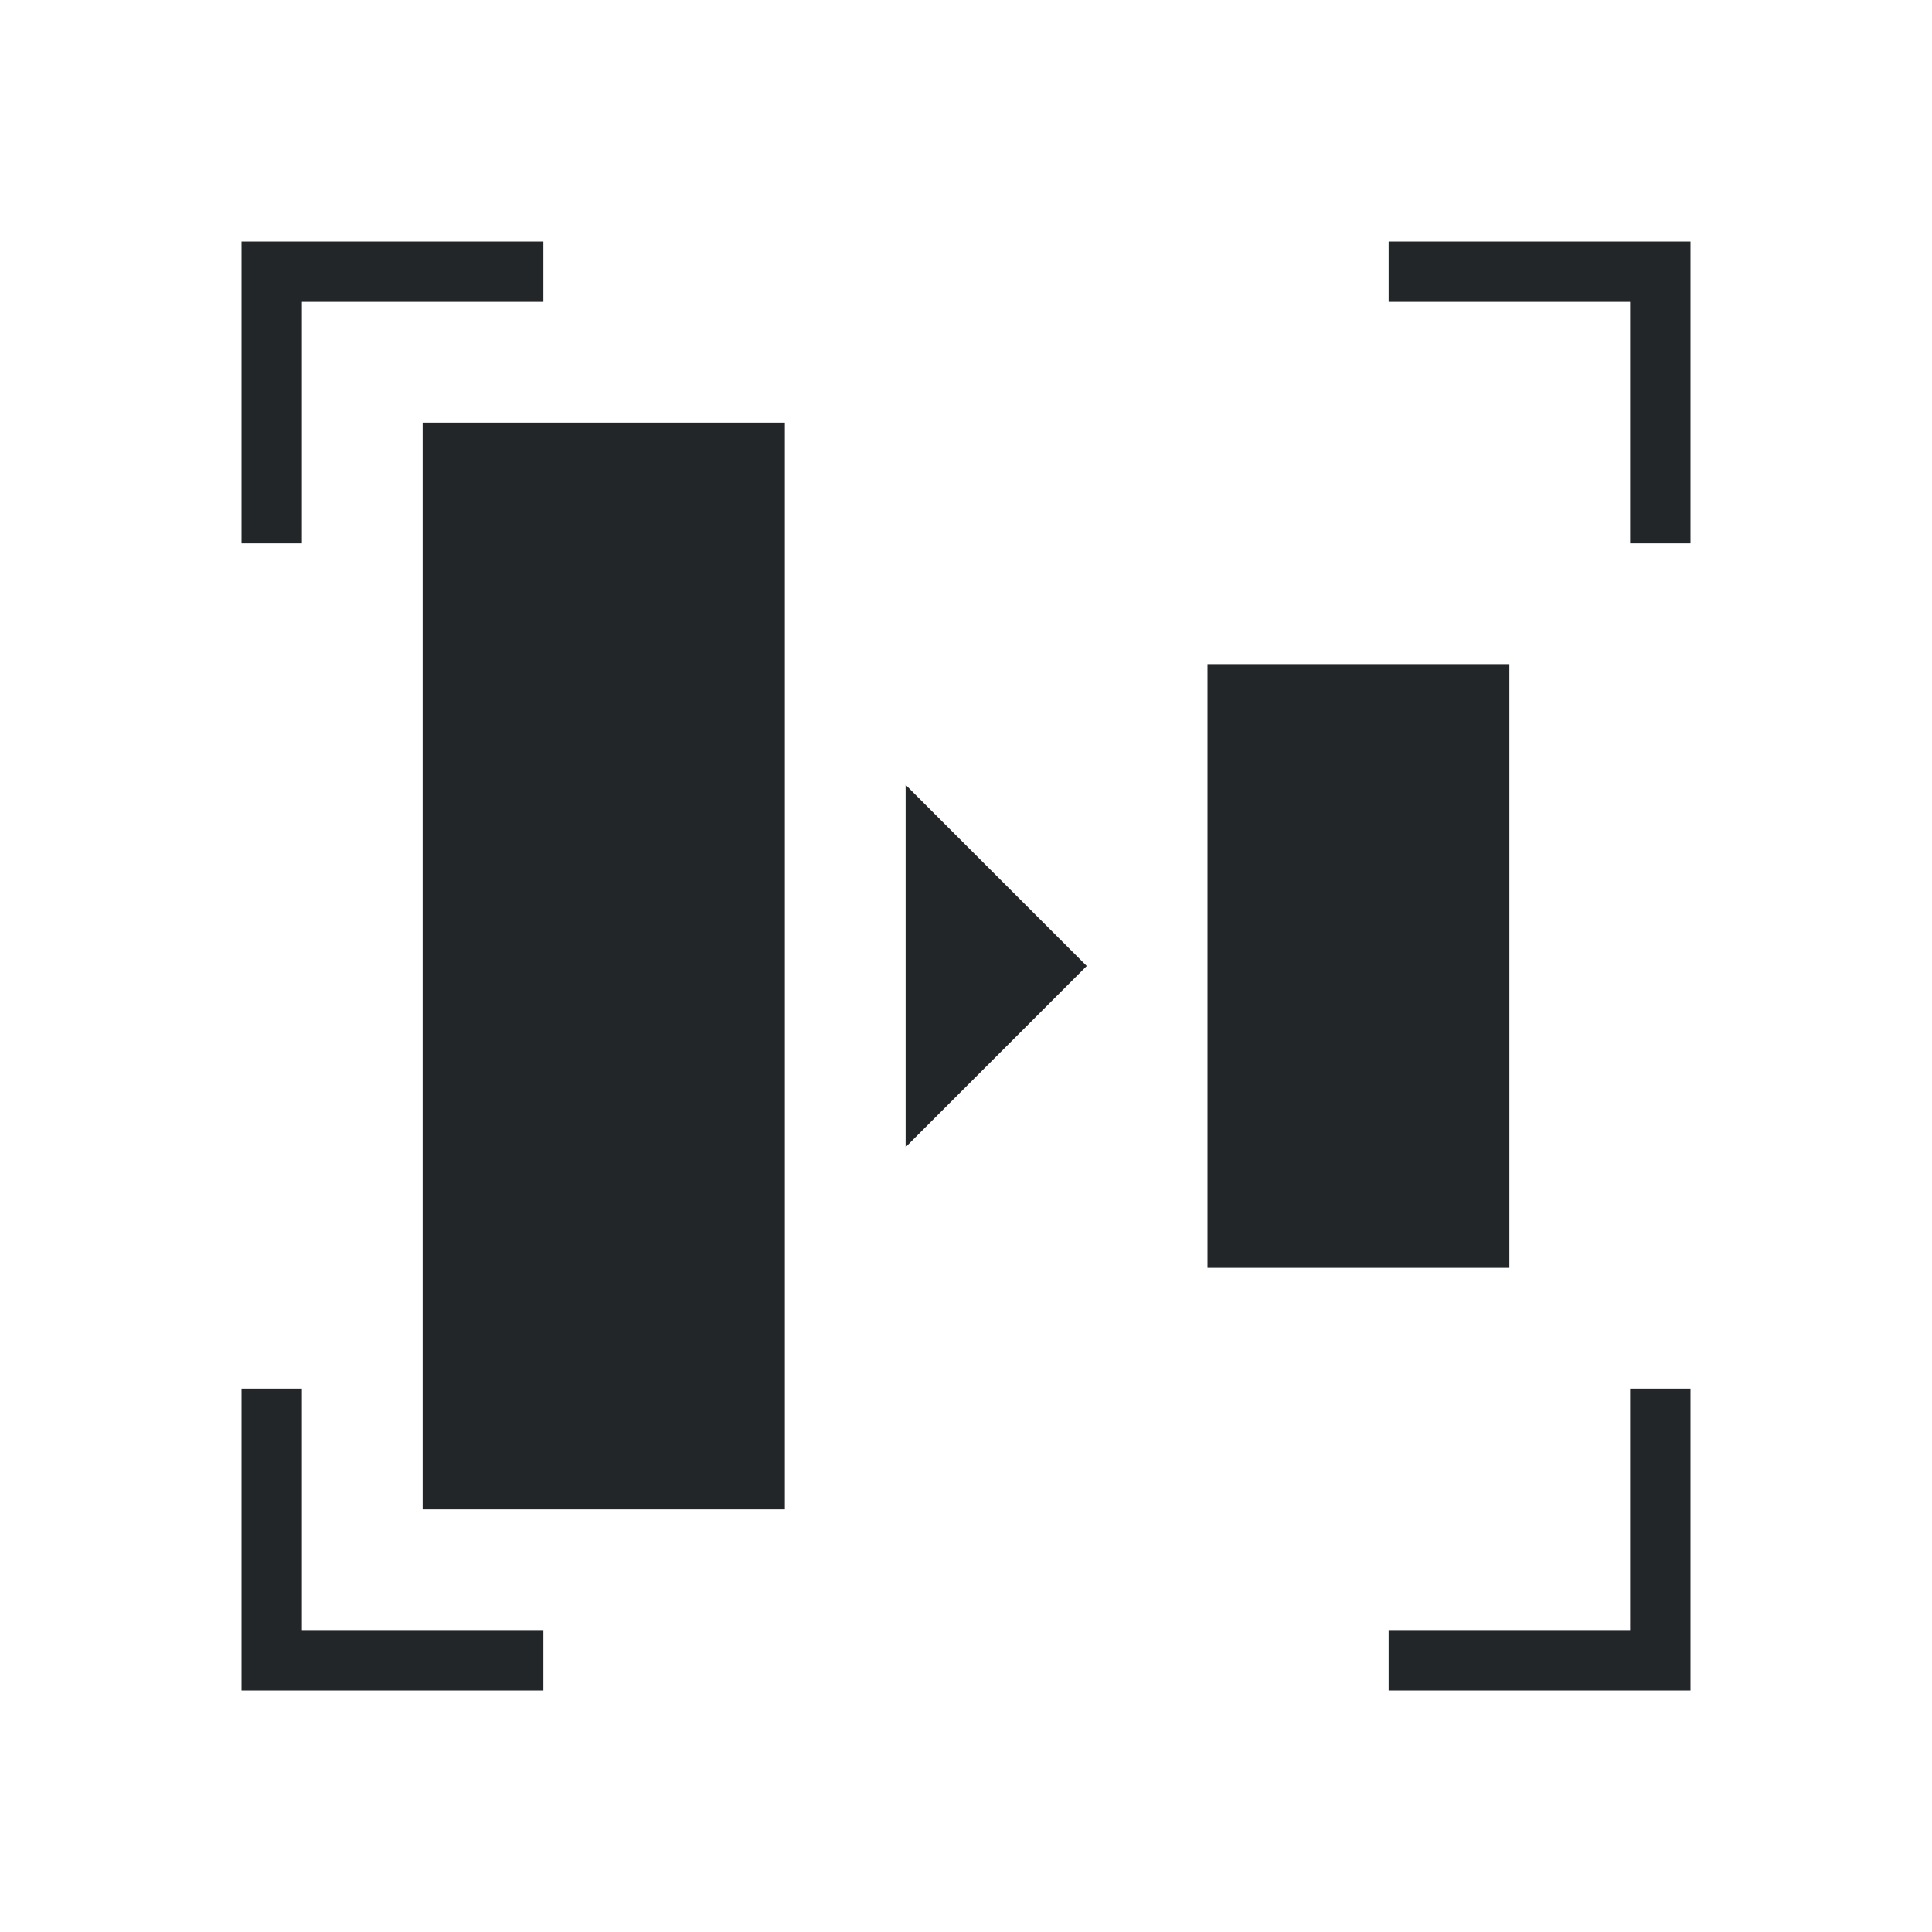
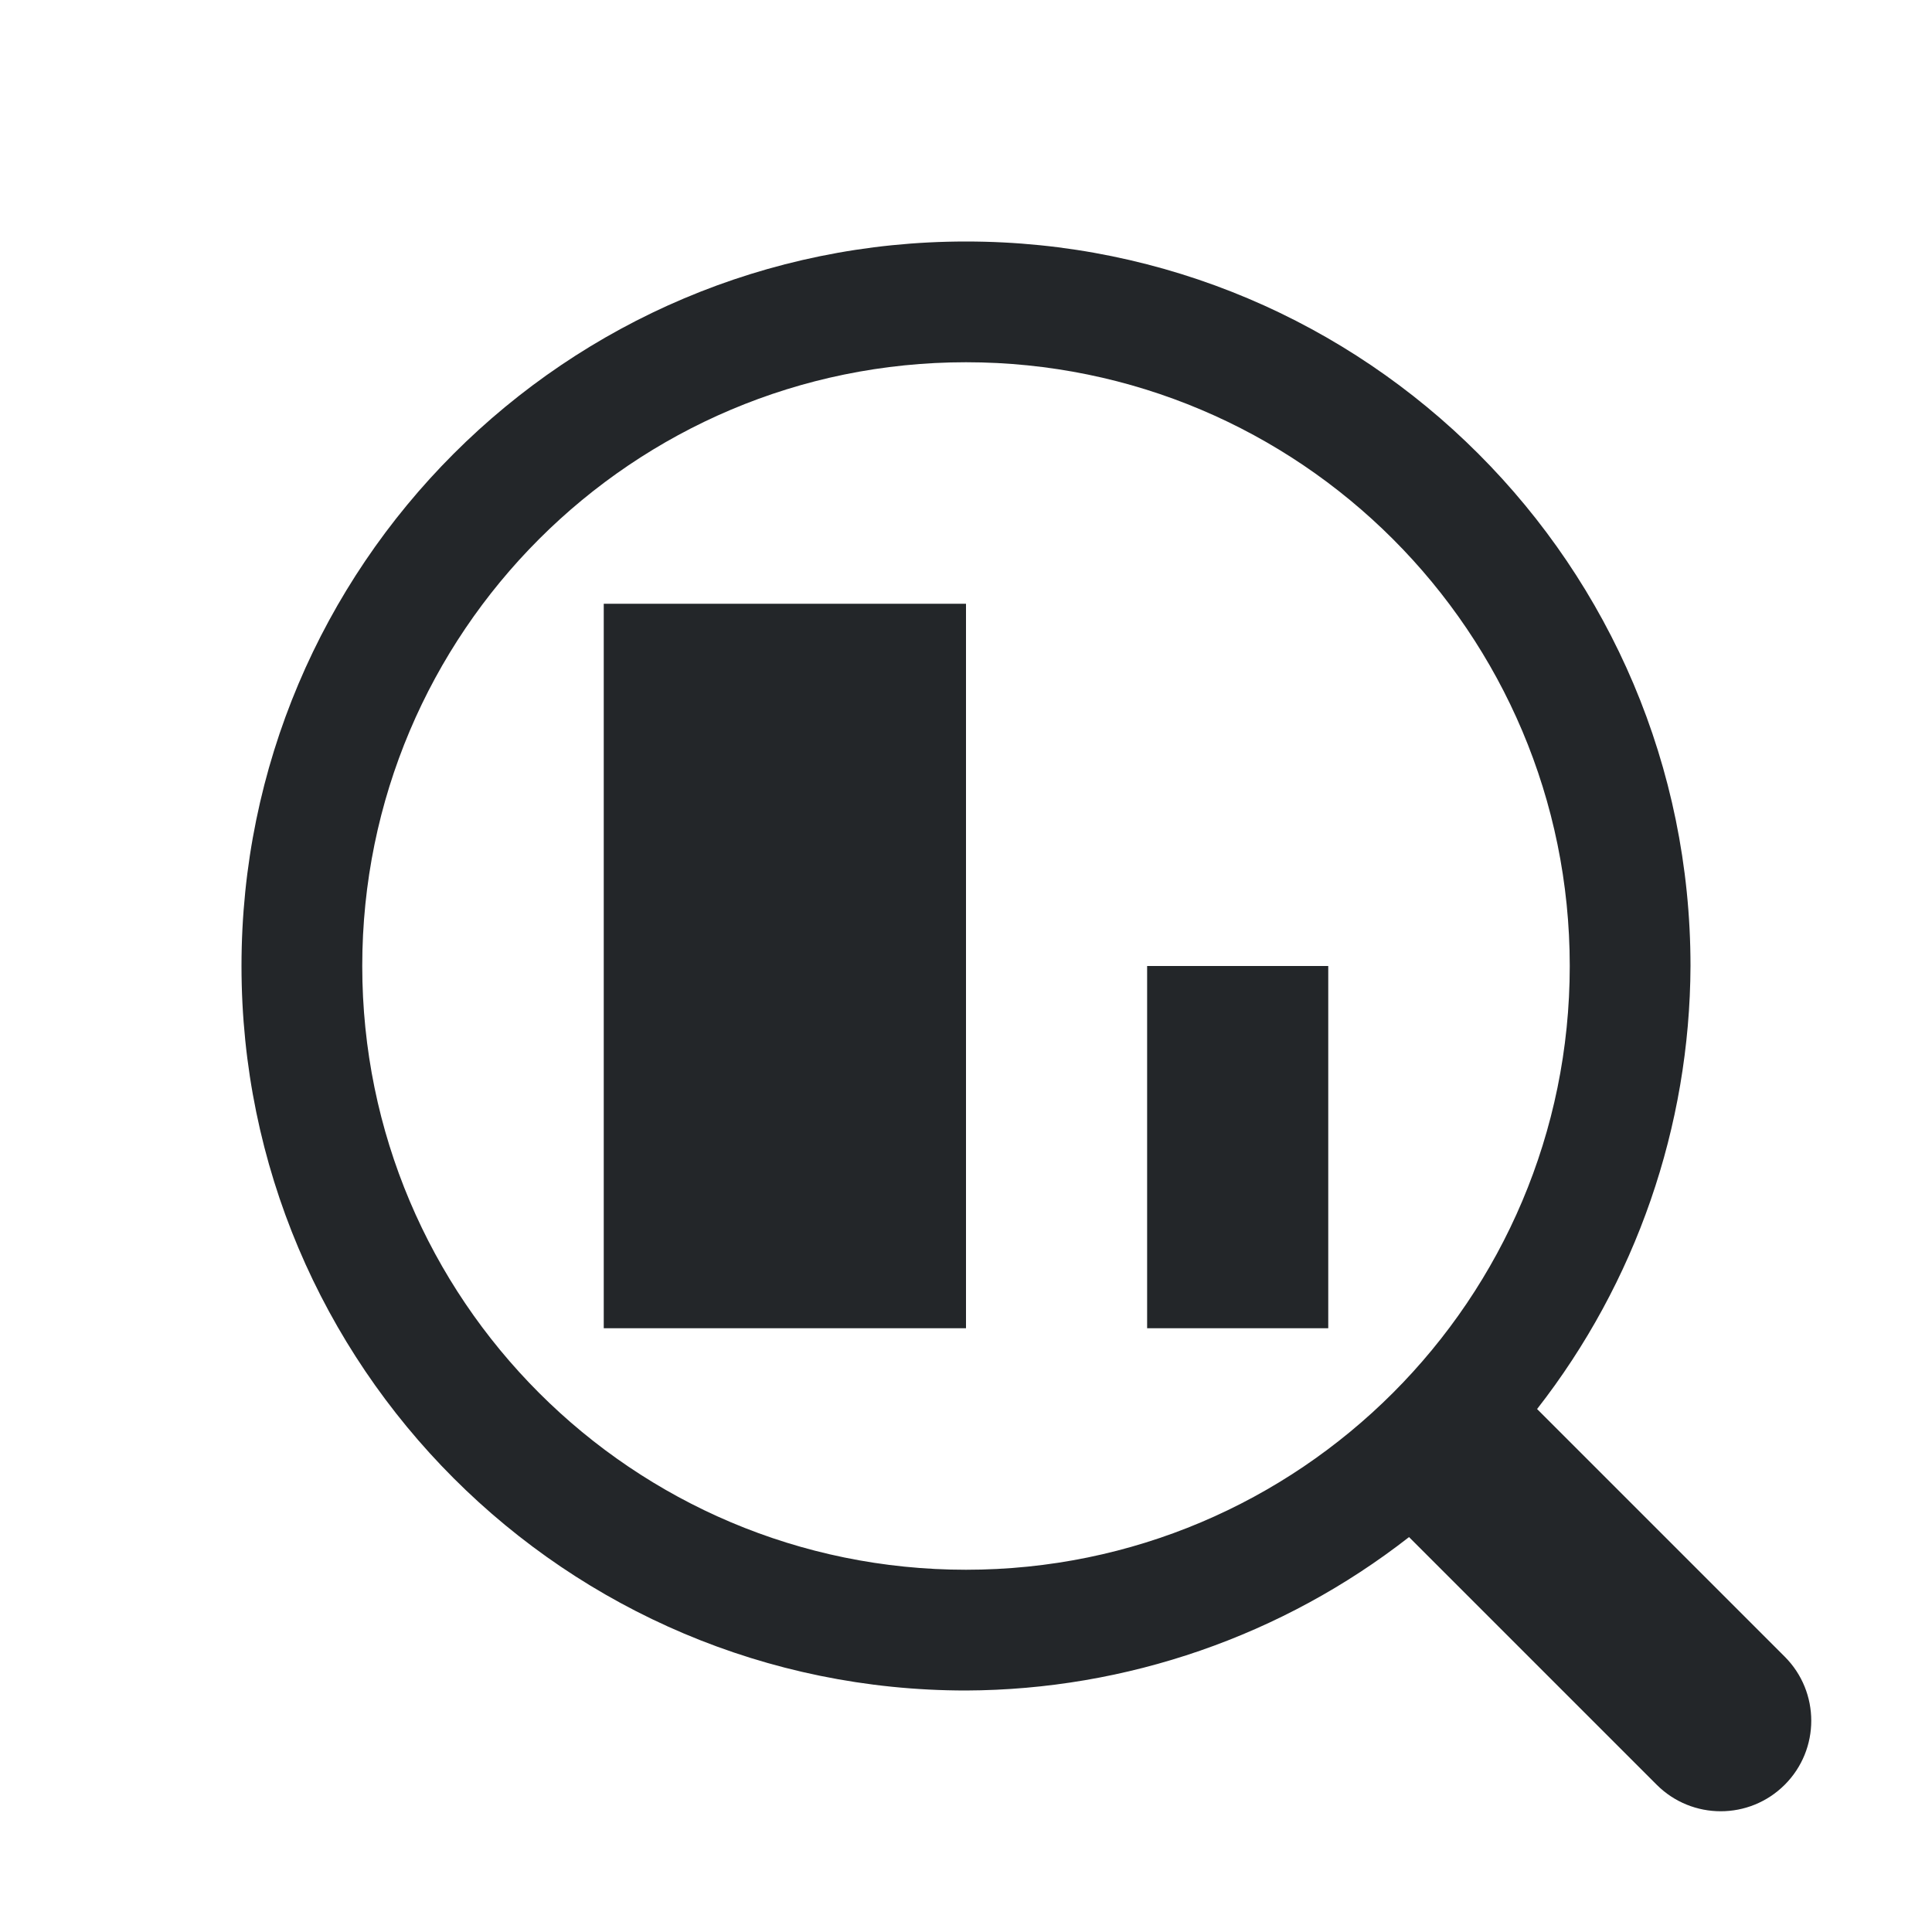
- <svg xmlns="http://www.w3.org/2000/svg" viewBox="0 0 32 32">
+ <svg xmlns="http://www.w3.org/2000/svg" id="svg6" version="1.1" viewBox="0 0 32 32">
  <defs id="defs3051">
    <style type="text/css" id="current-color-scheme">
-       .ColorScheme-Text {
-         color:#232629;
-       }
-       </style>
+         .ColorScheme-Text {            color:#232629;        }
+     </style>
  </defs>
-   <path style="fill:currentColor;fill-opacity:1;stroke:none" d="M 4 4 L 4 9 L 5 9 L 5 5 L 9 5 L 9 4 L 4 4 z M 23 4 L 23 5 L 27 5 L 27 9 L 28 9 L 28 4 L 23 4 z M 7 7 L 7 25 L 13 25 L 13 7 L 7 7 z M 20 11 L 20 21 L 25 21 L 25 11 L 20 11 z M 15 13 L 15 19 L 18 16 L 15 13 z M 4 23 L 4 28 L 9 28 L 9 27 L 5 27 L 5 23 L 4 23 z M 27 23 L 27 27 L 23 27 L 23 28 L 28 28 L 28 23 L 27 23 z " class="ColorScheme-Text" />
+   <path id="path14232" d="m16 4a12 12 0 0 0-12 12 12 12 0 0 0 12 12 12 12 0 0 0 7.338-2.541l4.102 4.102a1.5 1.5 0 0 0 2.121 0 1.5 1.5 0 0 0 0-2.121l-4.102-4.102a12 12 0 0 0 2.541-7.338 12 12 0 0 0-12-12zm0 2a10 10 0 0 1 10 10 10 10 0 0 1-10 10 10 10 0 0 1-10-10 10 10 0 0 1 10-10zm-6 4v12h6v-12h-6zm9 6v6h3v-6h-3z" class="ColorScheme-Text" fill="currentColor" stroke-linecap="round" style="-inkscape-stroke:none;paint-order:markers stroke fill" />
</svg>
